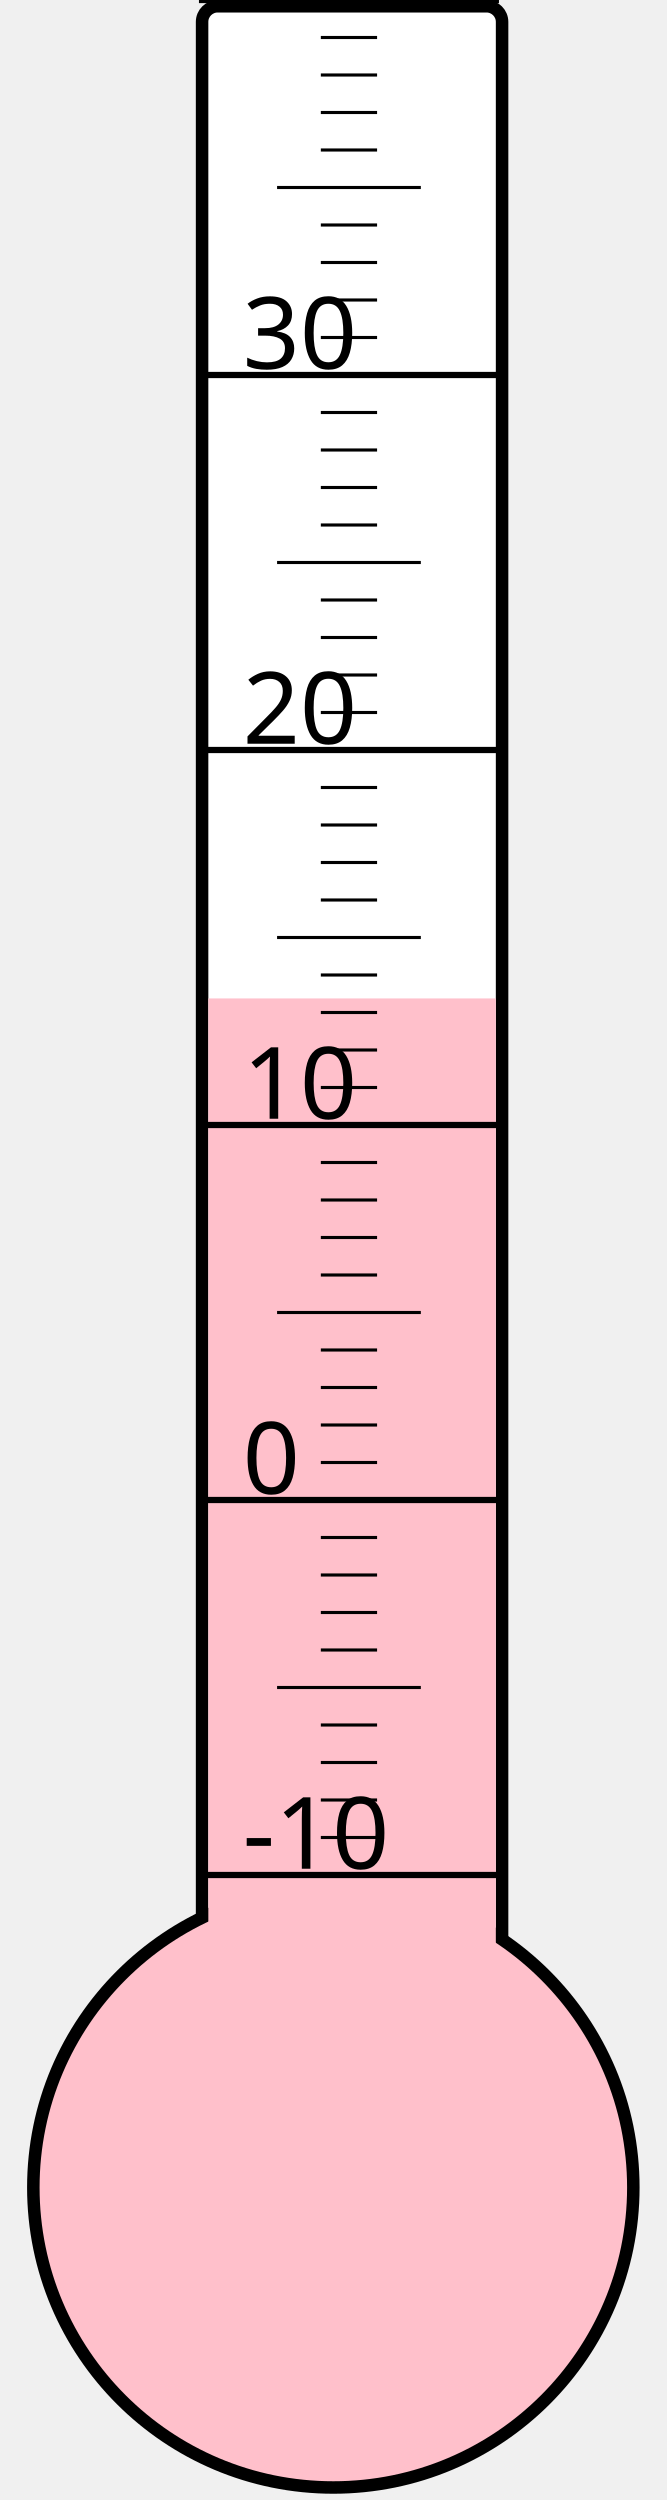
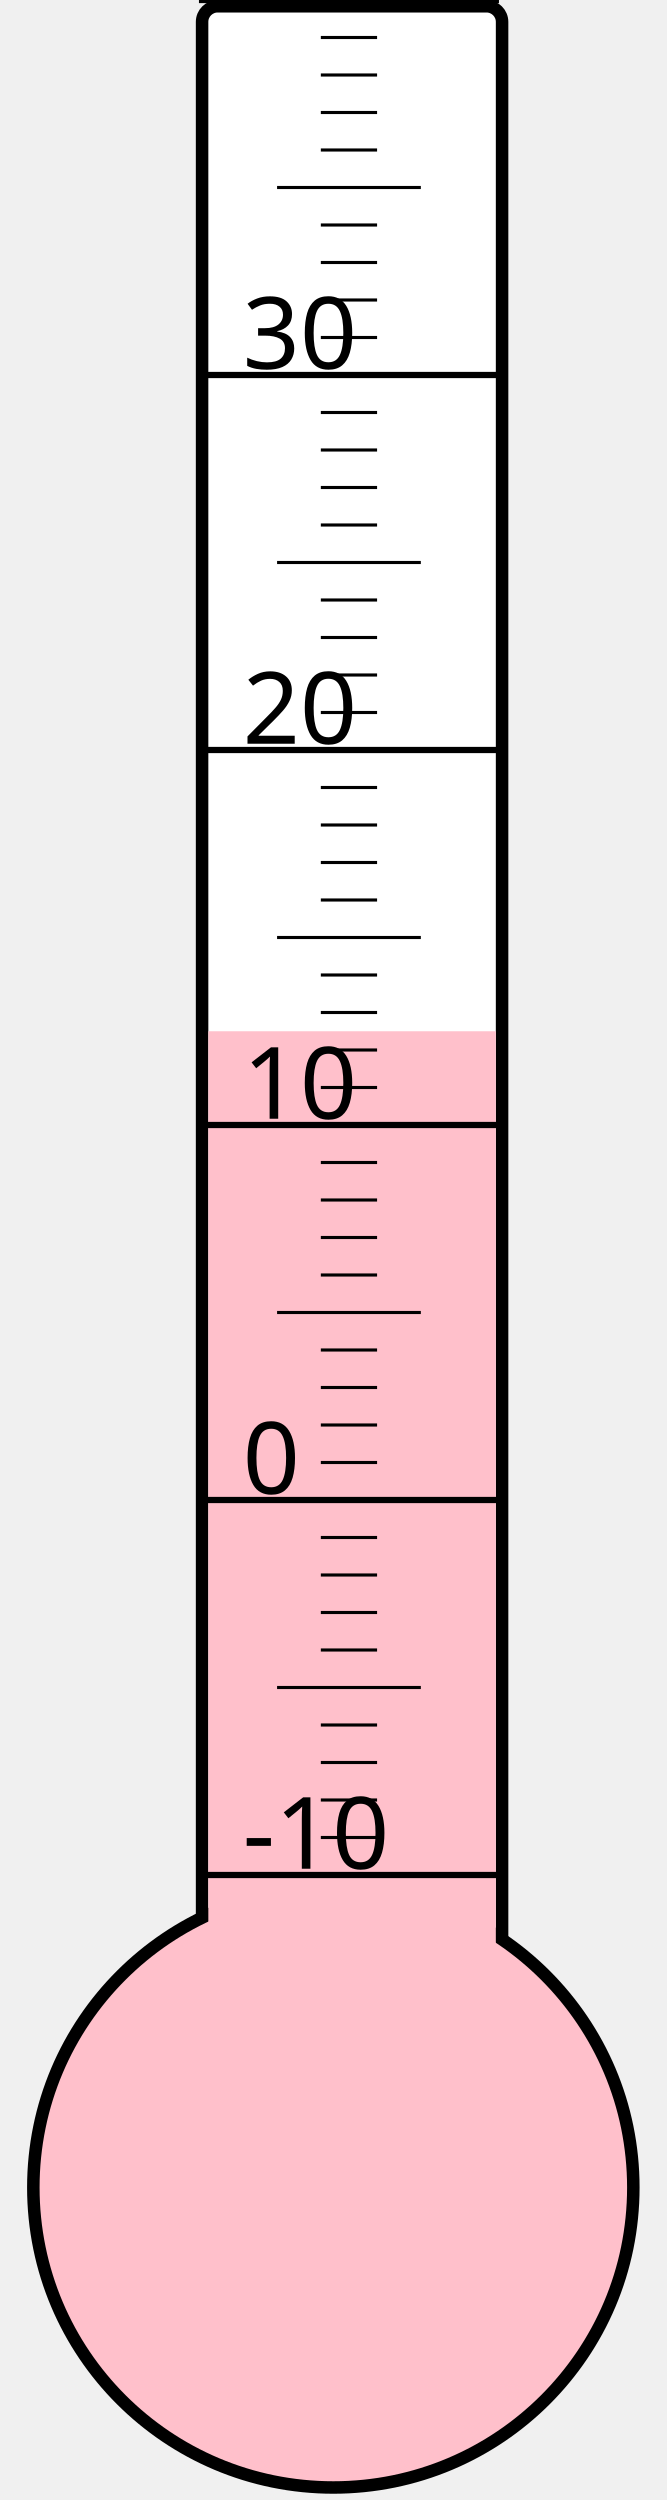
<svg xmlns="http://www.w3.org/2000/svg" width="40px" height="150px" viewBox="0 0 200 800">
  <rect width="200" height="800" x="0" y="0" style="fill: #ffffeb; fill-opacity: 0;" />
  <rect width="96" height="680" x="58" y="2" rx="5" ry="5" style="fill: white; fill-opacity: 1; stroke: black; stroke-width: 4;" />
  <circle cx="100" cy="700" r="96" style="fill: pink; stroke: black; stroke-width: 4;" />
-   <rect width="92" height="380.5" x="60" y="319.5" style="fill: pink; fill-opacity: 1; stroke-width: 0;" />
+   <rect width="92" height="370.0" x="60" y="330.0" style="fill: pink; fill-opacity: 1; stroke-width: 0;" />
  <text x="71" y="598" style="font-family: sans-serif; font-size: 24pt;">-10</text>
  <text x="71" y="478" style="font-family: sans-serif; font-size: 24pt;">0</text>
  <text x="71" y="358" style="font-family: sans-serif; font-size: 24pt;">10</text>
  <text x="71" y="238" style="font-family: sans-serif; font-size: 24pt;">20</text>
  <text x="71" y="118" style="font-family: sans-serif; font-size: 24pt;">30</text>
  <g style="stroke: black;">
    <line x1="57" y1="600" x2="153" y2="600" style="stroke-width: 2;" />
    <line x1="96" y1="588" x2="114" y2="588" style="stroke-width: 1;" />
    <line x1="96" y1="576" x2="114" y2="576" style="stroke-width: 1;" />
    <line x1="96" y1="564" x2="114" y2="564" style="stroke-width: 1;" />
    <line x1="96" y1="552" x2="114" y2="552" style="stroke-width: 1;" />
    <line x1="82" y1="540" x2="128" y2="540" style="stroke-width: 1;" />
    <line x1="96" y1="528" x2="114" y2="528" style="stroke-width: 1;" />
    <line x1="96" y1="516" x2="114" y2="516" style="stroke-width: 1;" />
    <line x1="96" y1="504" x2="114" y2="504" style="stroke-width: 1;" />
    <line x1="96" y1="492" x2="114" y2="492" style="stroke-width: 1;" />
    <line x1="57" y1="480" x2="153" y2="480" style="stroke-width: 2;" />
    <line x1="96" y1="468" x2="114" y2="468" style="stroke-width: 1;" />
    <line x1="96" y1="456" x2="114" y2="456" style="stroke-width: 1;" />
    <line x1="96" y1="444" x2="114" y2="444" style="stroke-width: 1;" />
    <line x1="96" y1="432" x2="114" y2="432" style="stroke-width: 1;" />
    <line x1="82" y1="420" x2="128" y2="420" style="stroke-width: 1;" />
    <line x1="96" y1="408" x2="114" y2="408" style="stroke-width: 1;" />
    <line x1="96" y1="396" x2="114" y2="396" style="stroke-width: 1;" />
    <line x1="96" y1="384" x2="114" y2="384" style="stroke-width: 1;" />
    <line x1="96" y1="372" x2="114" y2="372" style="stroke-width: 1;" />
    <line x1="57" y1="360" x2="153" y2="360" style="stroke-width: 2;" />
    <line x1="96" y1="348" x2="114" y2="348" style="stroke-width: 1;" />
    <line x1="96" y1="336" x2="114" y2="336" style="stroke-width: 1;" />
    <line x1="96" y1="324" x2="114" y2="324" style="stroke-width: 1;" />
    <line x1="96" y1="312" x2="114" y2="312" style="stroke-width: 1;" />
    <line x1="82" y1="300" x2="128" y2="300" style="stroke-width: 1;" />
    <line x1="96" y1="288" x2="114" y2="288" style="stroke-width: 1;" />
    <line x1="96" y1="276" x2="114" y2="276" style="stroke-width: 1;" />
    <line x1="96" y1="264" x2="114" y2="264" style="stroke-width: 1;" />
    <line x1="96" y1="252" x2="114" y2="252" style="stroke-width: 1;" />
    <line x1="57" y1="240" x2="153" y2="240" style="stroke-width: 2;" />
    <line x1="96" y1="228" x2="114" y2="228" style="stroke-width: 1;" />
    <line x1="96" y1="216" x2="114" y2="216" style="stroke-width: 1;" />
    <line x1="96" y1="204" x2="114" y2="204" style="stroke-width: 1;" />
    <line x1="96" y1="192" x2="114" y2="192" style="stroke-width: 1;" />
    <line x1="82" y1="180" x2="128" y2="180" style="stroke-width: 1;" />
    <line x1="96" y1="168" x2="114" y2="168" style="stroke-width: 1;" />
    <line x1="96" y1="156" x2="114" y2="156" style="stroke-width: 1;" />
    <line x1="96" y1="144" x2="114" y2="144" style="stroke-width: 1;" />
    <line x1="96" y1="132" x2="114" y2="132" style="stroke-width: 1;" />
    <line x1="57" y1="120" x2="153" y2="120" style="stroke-width: 2;" />
    <line x1="96" y1="108" x2="114" y2="108" style="stroke-width: 1;" />
    <line x1="96" y1="96" x2="114" y2="96" style="stroke-width: 1;" />
    <line x1="96" y1="84" x2="114" y2="84" style="stroke-width: 1;" />
    <line x1="96" y1="72" x2="114" y2="72" style="stroke-width: 1;" />
    <line x1="82" y1="60" x2="128" y2="60" style="stroke-width: 1;" />
    <line x1="96" y1="48" x2="114" y2="48" style="stroke-width: 1;" />
    <line x1="96" y1="36" x2="114" y2="36" style="stroke-width: 1;" />
    <line x1="96" y1="24" x2="114" y2="24" style="stroke-width: 1;" />
    <line x1="96" y1="12" x2="114" y2="12" style="stroke-width: 1;" />
    <line x1="57" y1="0" x2="153" y2="0" style="stroke-width: 2;" />
  </g>
</svg>
